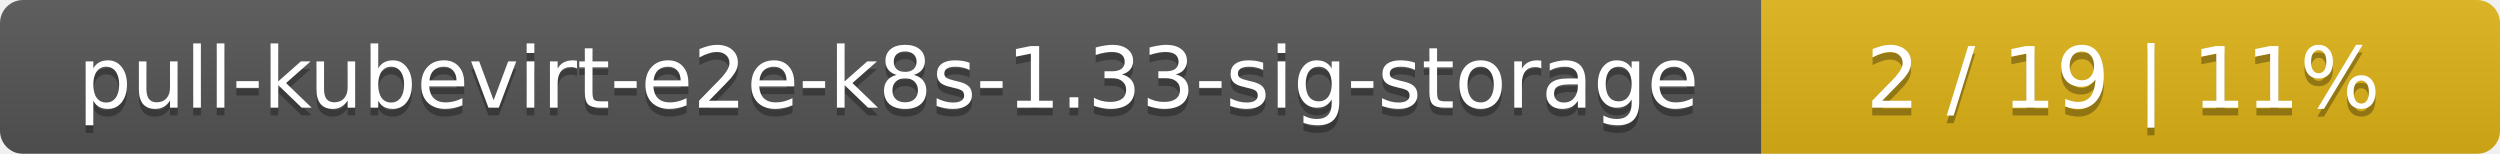
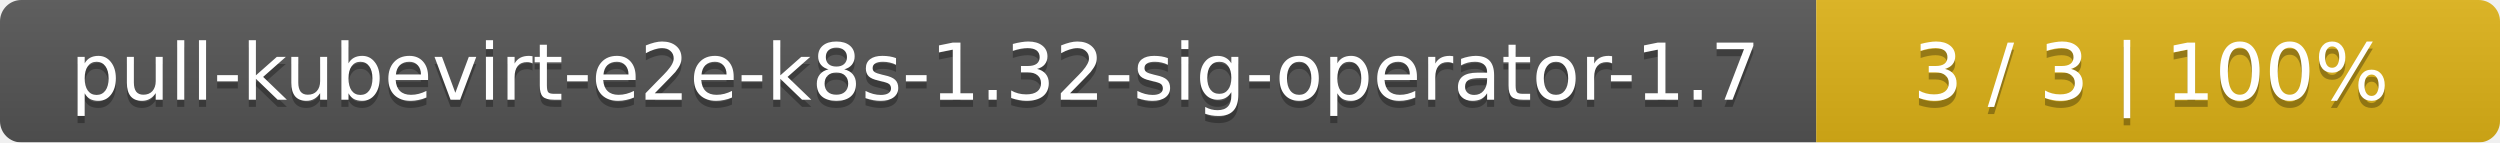
- <svg xmlns="http://www.w3.org/2000/svg" width="325" height="20">
+ <svg xmlns="http://www.w3.org/2000/svg" width="351" height="20">
  <linearGradient id="smooth" x2="0" y2="100%">
    <stop offset="0" stop-color="#bbb" stop-opacity=".1" />
    <stop offset="1" stop-opacity=".1" />
  </linearGradient>
  <mask id="round">
-     <rect width="325" height="20" rx="3" fill="#fff" />
+     <rect width="351" height="20" rx="3" fill="#fff" />
  </mask>
  <g mask="url(#round)">
-     <rect width="229" height="20" fill="#555" />
-     <rect x="229" width="96" height="20" fill="#dfb317" />
-     <rect width="325" height="20" fill="url(#smooth)" />
+     <rect width="255" height="20" fill="#555" />
+     <rect x="255" width="96" height="20" fill="#dfb317" />
+     <rect width="351" height="20" fill="url(#smooth)" />
  </g>
  <g fill="#fff" text-anchor="middle" font-family="DejaVu Sans,Verdana,Geneva,sans-serif" font-size="11">
-     <text x="115.5" y="15" fill="#010101" fill-opacity=".3">pull-kubevirt-e2e-k8s-1.33-sig-storage</text>
-     <text x="115.5" y="14">pull-kubevirt-e2e-k8s-1.33-sig-storage</text>
-     <text x="276" y="15" fill="#010101" fill-opacity=".3">2 / 19    |    11%</text>
-     <text x="276" y="14">2 / 19    |    11%</text>
+     <text x="128.5" y="15" fill="#010101" fill-opacity=".3">pull-kubevirt-e2e-k8s-1.32-sig-operator-1.7</text>
+     <text x="128.5" y="14">pull-kubevirt-e2e-k8s-1.32-sig-operator-1.7</text>
+     <text x="302" y="15" fill="#010101" fill-opacity=".3">3 / 3    |    100%</text>
+     <text x="302" y="14">3 / 3    |    100%</text>
  </g>
</svg>
